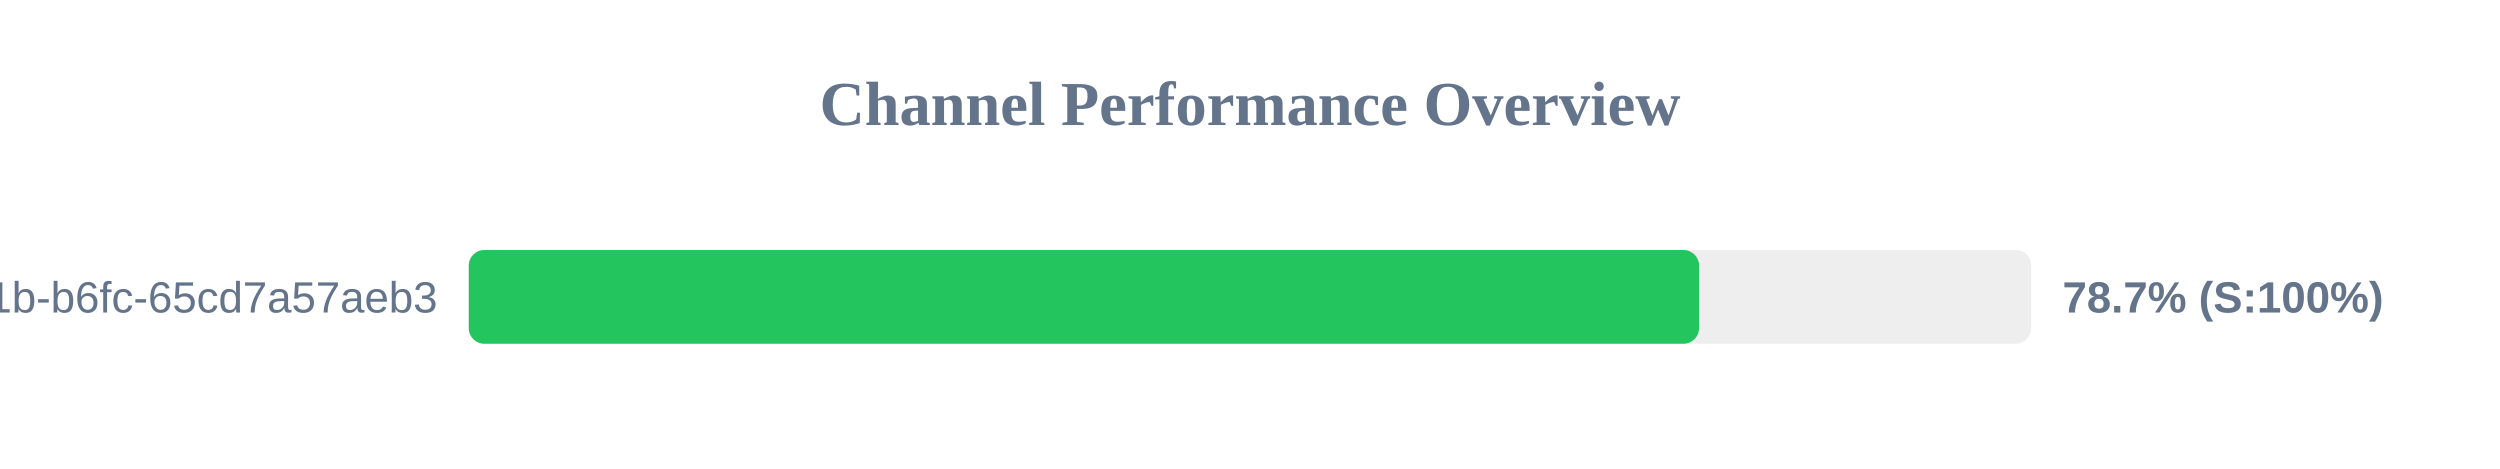
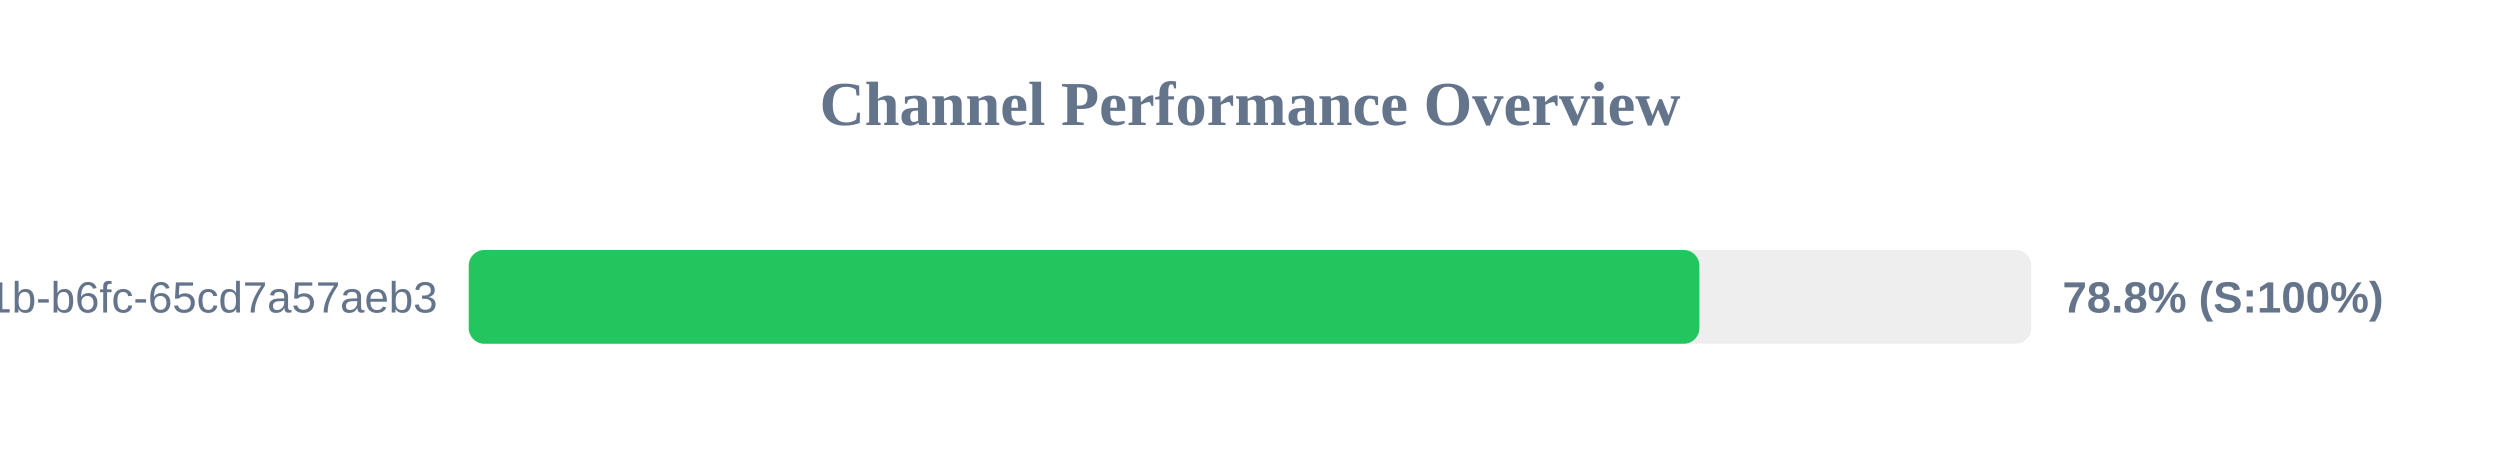
<svg xmlns="http://www.w3.org/2000/svg" width="800" height="150" version="1.1">
  <style>
        .row { font: 14px Arial; fill: #64748b; }
        .score { font: bold 14px Arial; fill: #64748b; }
    </style>
  <text x="400" y="40" text-anchor="middle" font-size="20px" font-weight="bold" fill="#64748b">Channel Performance Overview</text>
  <rect x="150" y="80" width="500" height="30" fill="#eee" rx="5" />
-   <rect x="150" y="80" width="393.7" height="30" fill="#22c55e" rx="5" />
+   <rect x="150" y="80" width="393.8" height="30" fill="#22c55e" rx="5" />
  <text x="140" y="100" text-anchor="end" class="row">?uuid=9c859345-959f-491b-b6fc-65cd7a57aeb3</text>
-   <text x="660" y="100" text-anchor="start" class="score">78.7% (S:100%)</text>
+   <text x="660" y="100" text-anchor="start" class="score">78.8% (S:100%)</text>
</svg>
